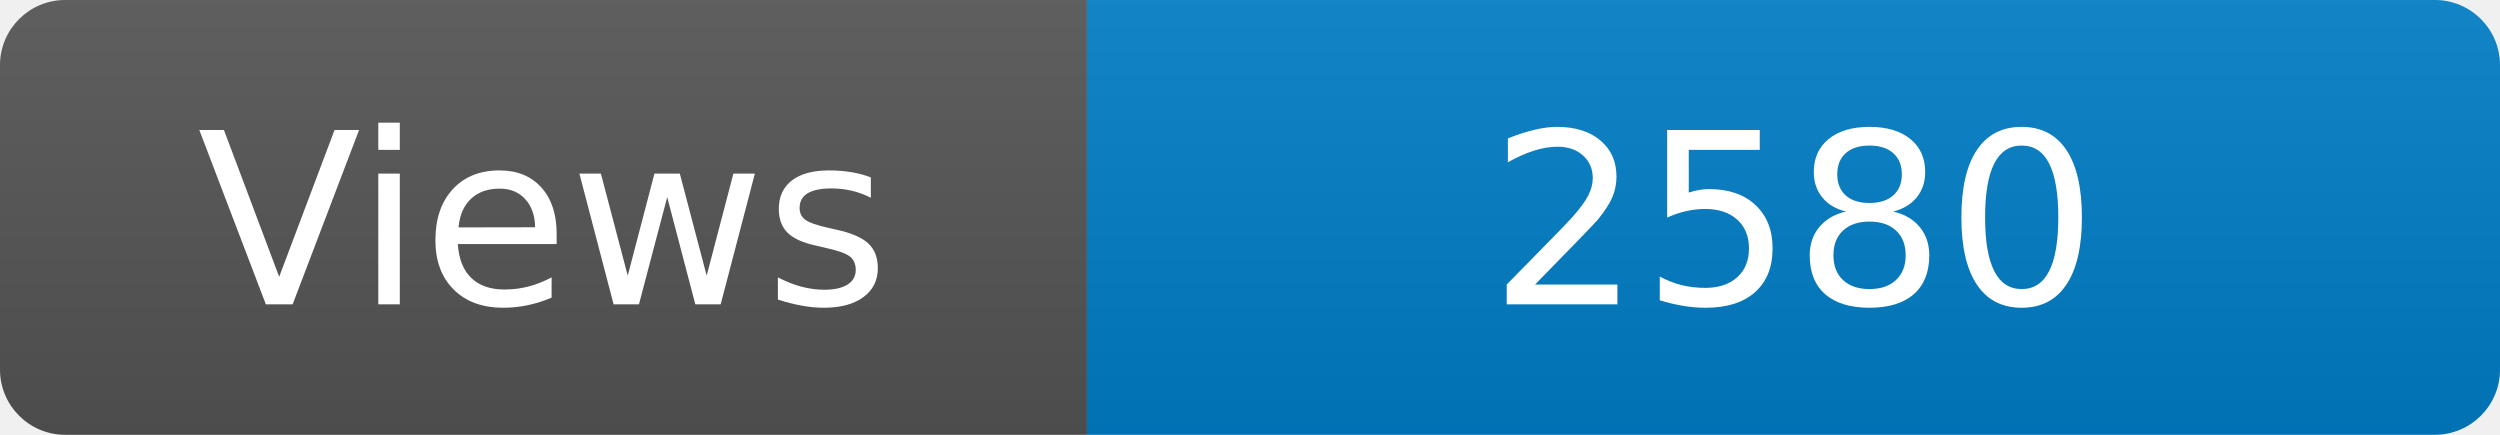
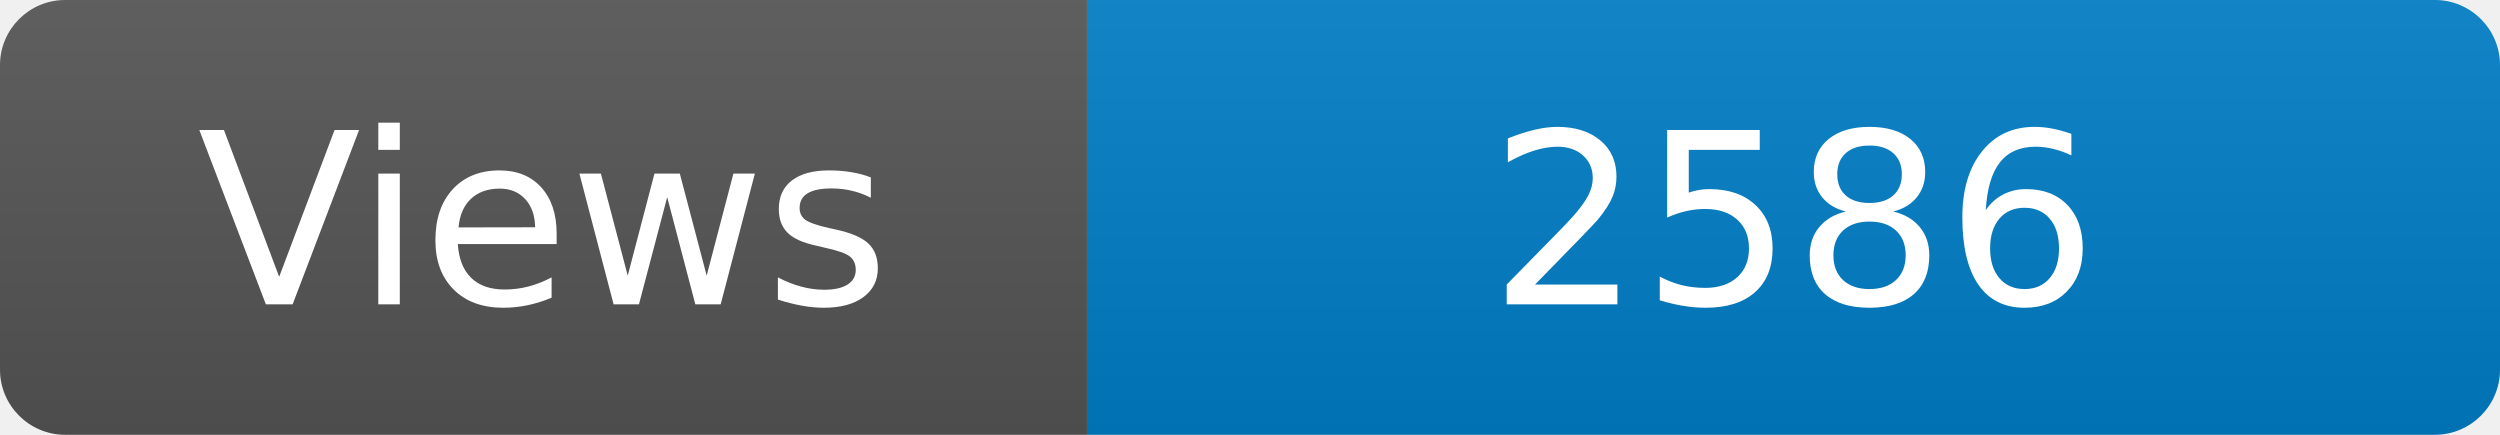
<svg xmlns="http://www.w3.org/2000/svg" width="115" height="20" role="img" aria-label="Maintained?: yes">
  <linearGradient id="s" x2="0" y2="100%">
    <stop offset="0" stop-color="#bbb" stop-opacity=".1" />
    <stop offset="1" stop-opacity=".1" />
  </linearGradient>
  <clipPath id="r">
    <rect width="115" height="20" rx="3" fill="#fff" />
  </clipPath>
  <g clip-path="url(#r)">
    <rect width="50" height="20" fill="#555" />
    <rect x="50" width="160" height="20" fill="#007ec6" />
    <rect width="115" height="20" fill="url(#s)" />
  </g>
  <g fill="#fff" text-anchor="middle" font-family="Verdana,Geneva,DejaVu Sans,sans-serif" font-size="110">
    <text x="250" y="140" transform="scale(.1)" fill="#fff">Views</text>
-     <text x="825" y="140" transform="scale(.1)" fill="#fff">2580</text>
+     <text x="825" y="140" transform="scale(.1)" fill="#fff">2586</text>
  </g>
</svg>
